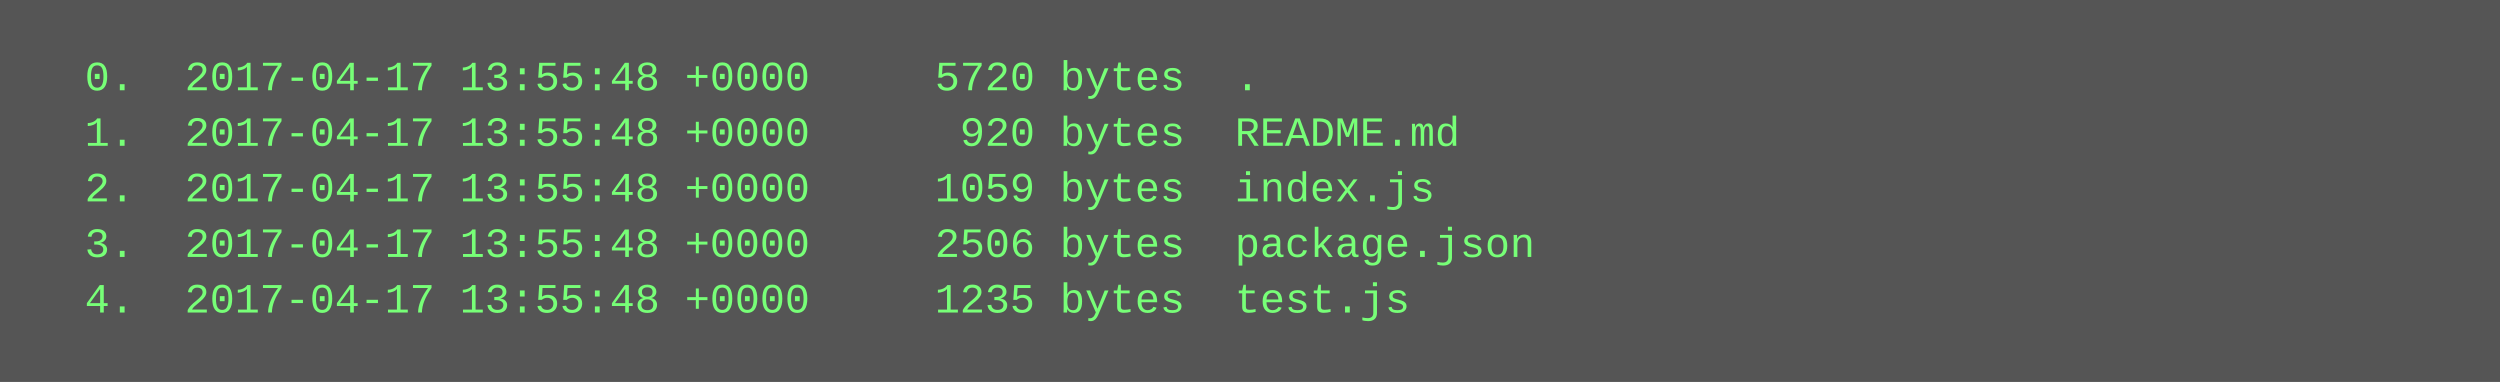
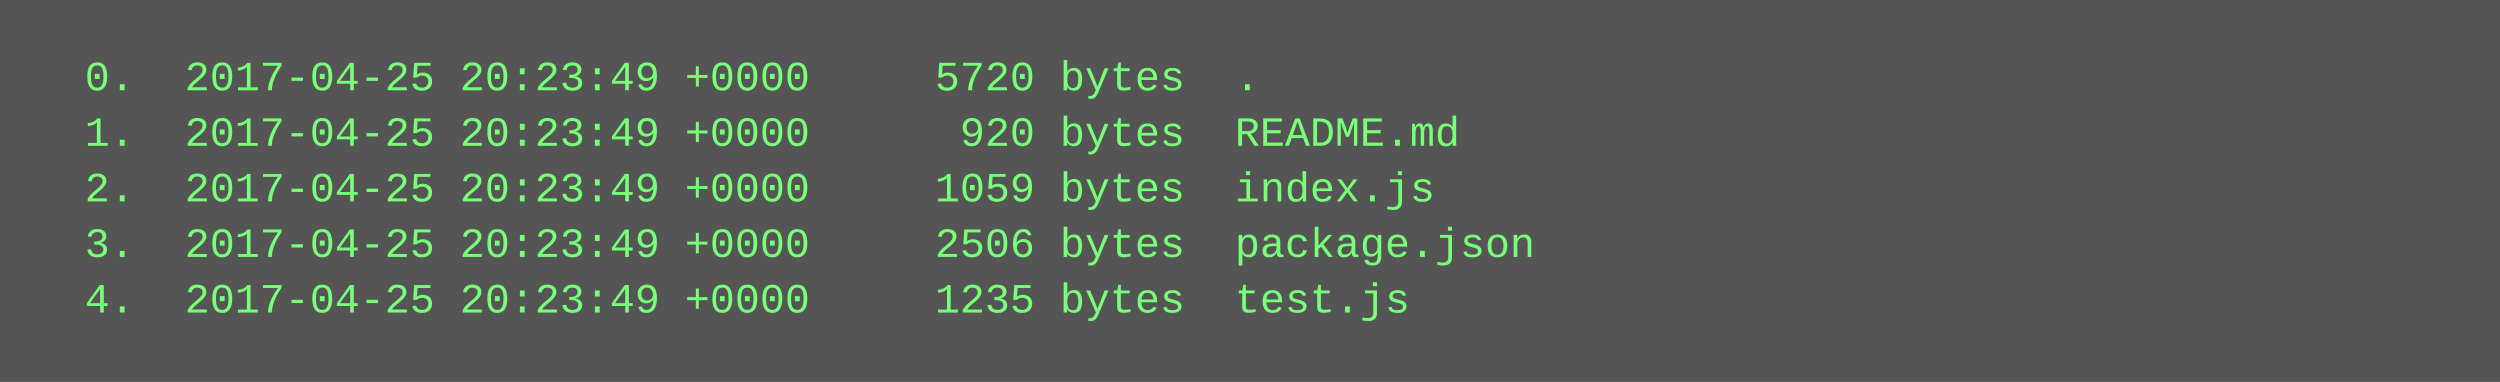
<svg xmlns="http://www.w3.org/2000/svg" height="110" width="720">
  <rect height="110" fill="#555" width="720" />
  <text fill="#7f7" font-family="Courier New" font-size="12" xml:space="preserve">
-     <tspan x="10" y="26">  0.  2017-04-17 13:55:48 +0000     5720 bytes  .</tspan>
-     <tspan x="10" y="42">  1.  2017-04-17 13:55:48 +0000      920 bytes  README.md</tspan>
-     <tspan x="10" y="58">  2.  2017-04-17 13:55:48 +0000     1059 bytes  index.js</tspan>
-     <tspan x="10" y="74">  3.  2017-04-17 13:55:48 +0000     2506 bytes  package.json</tspan>
-     <tspan x="10" y="90">  4.  2017-04-17 13:55:48 +0000     1235 bytes  test.js</tspan>
+     <tspan x="10" y="26">  0.  2017-04-25 20:23:49 +0000     5720 bytes  .</tspan>
+     <tspan x="10" y="42">  1.  2017-04-25 20:23:49 +0000      920 bytes  README.md</tspan>
+     <tspan x="10" y="58">  2.  2017-04-25 20:23:49 +0000     1059 bytes  index.js</tspan>
+     <tspan x="10" y="74">  3.  2017-04-25 20:23:49 +0000     2506 bytes  package.json</tspan>
+     <tspan x="10" y="90">  4.  2017-04-25 20:23:49 +0000     1235 bytes  test.js</tspan>
  </text>
</svg>
